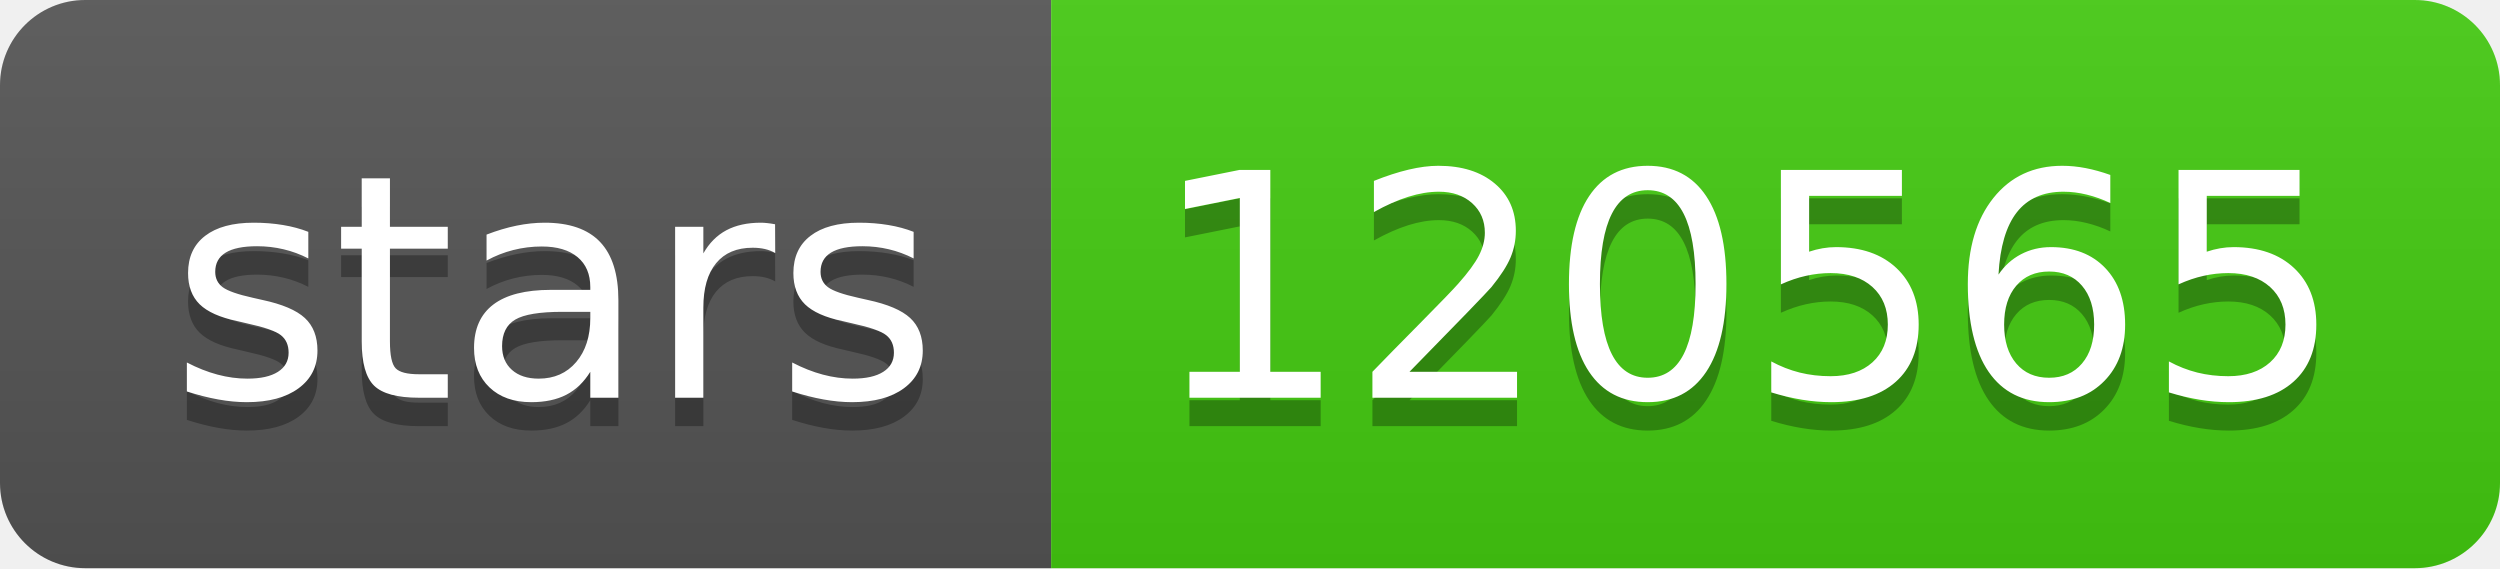
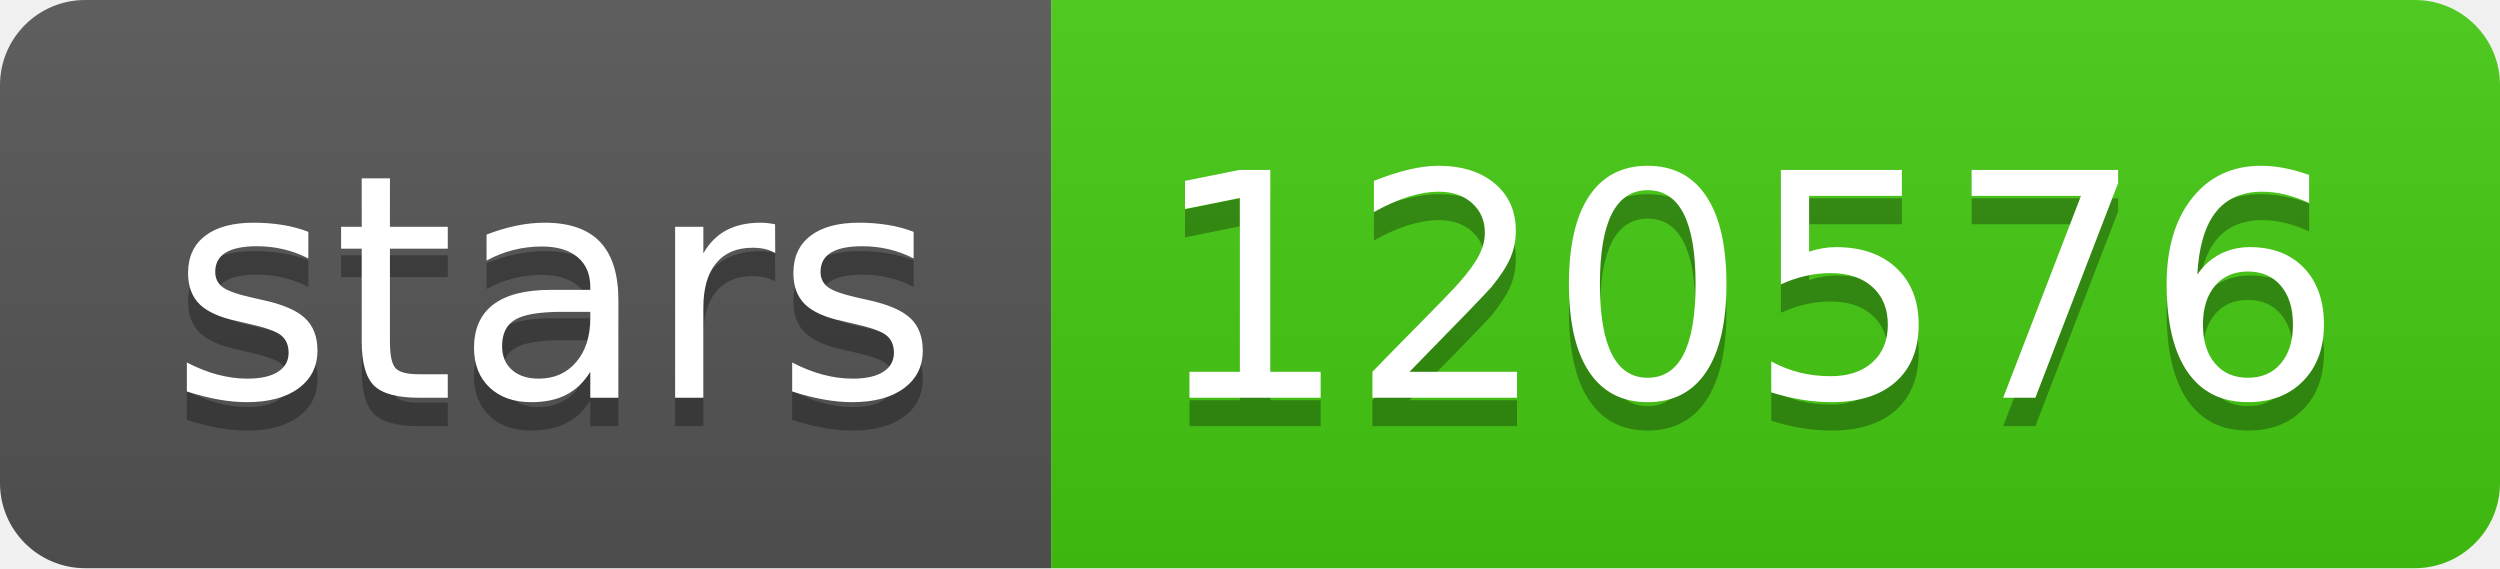
- <svg xmlns="http://www.w3.org/2000/svg" width="88" height="20" role="img" aria-label="stars: 120565">
+ <svg xmlns="http://www.w3.org/2000/svg" width="88" height="20" role="img" aria-label="stars: 120576">
  <linearGradient id="s" x2="0" y2="100%">
    <stop offset="0" stop-color="#bbb" stop-opacity=".1" />
    <stop offset="1" stop-opacity=".1" />
  </linearGradient>
  <clipPath id="r">
    <rect width="88" height="20" rx="3" fill="#fff" />
  </clipPath>
  <g clip-path="url(#r)">
    <rect width="37" height="20" fill="#555" />
    <rect x="37" width="51" height="20" fill="#4c1" />
    <rect width="88" height="20" fill="url(#s)" />
  </g>
  <g fill="#fff" text-anchor="middle" font-family="Verdana,Geneva,DejaVu Sans,sans-serif" text-rendering="geometricPrecision" font-size="110">
    <text aria-hidden="true" x="195" y="150" fill="#010101" fill-opacity=".3" transform="scale(.1)" textLength="270">stars</text>
    <text x="195" y="140" transform="scale(.1)" fill="#fff" textLength="270">stars</text>
-     <text aria-hidden="true" x="615" y="150" fill="#010101" fill-opacity=".3" transform="scale(.1)" textLength="410">120565</text>
-     <text x="615" y="140" transform="scale(.1)" fill="#fff" textLength="410">120565</text>
+     <text aria-hidden="true" x="615" y="150" fill="#010101" fill-opacity=".3" transform="scale(.1)" textLength="410">120576</text>
+     <text x="615" y="140" transform="scale(.1)" fill="#fff" textLength="410">120576</text>
  </g>
</svg>
